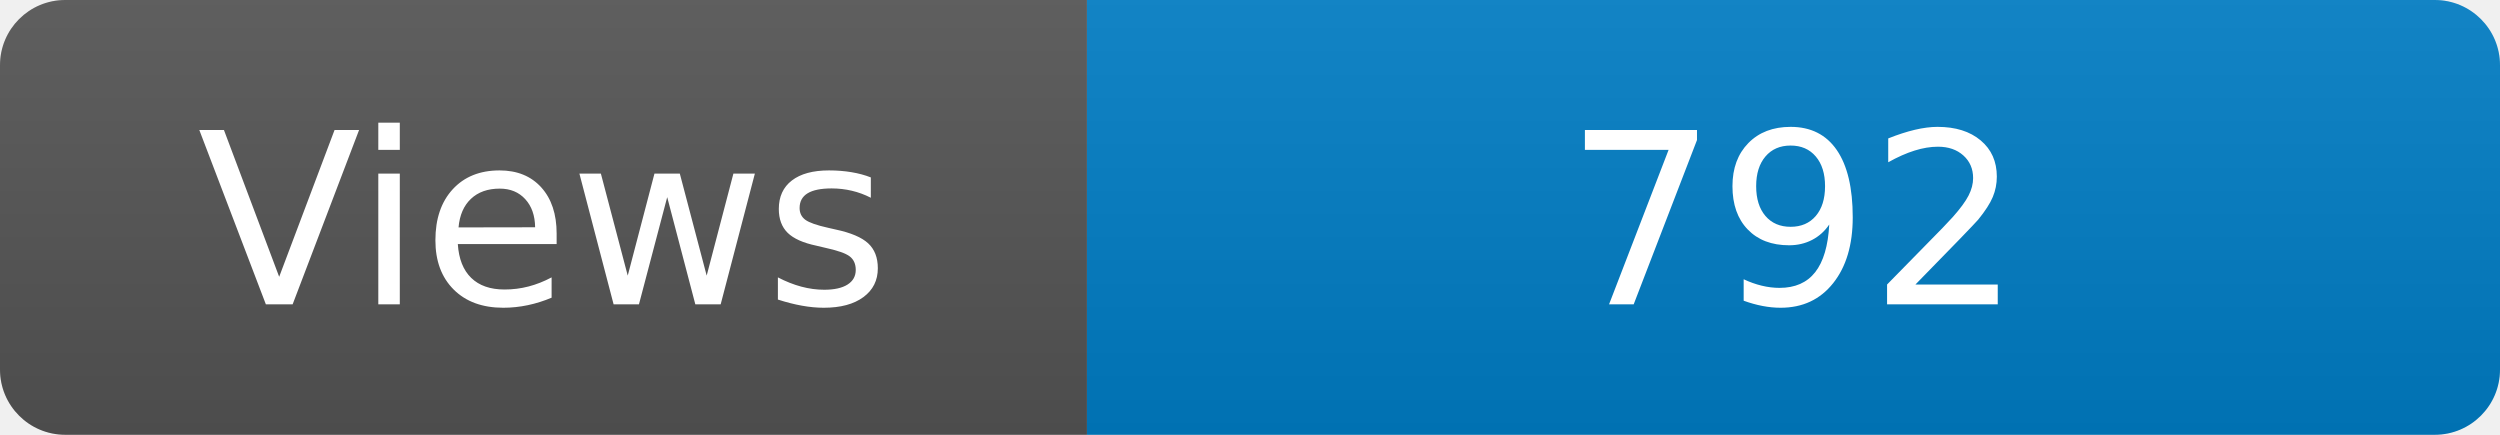
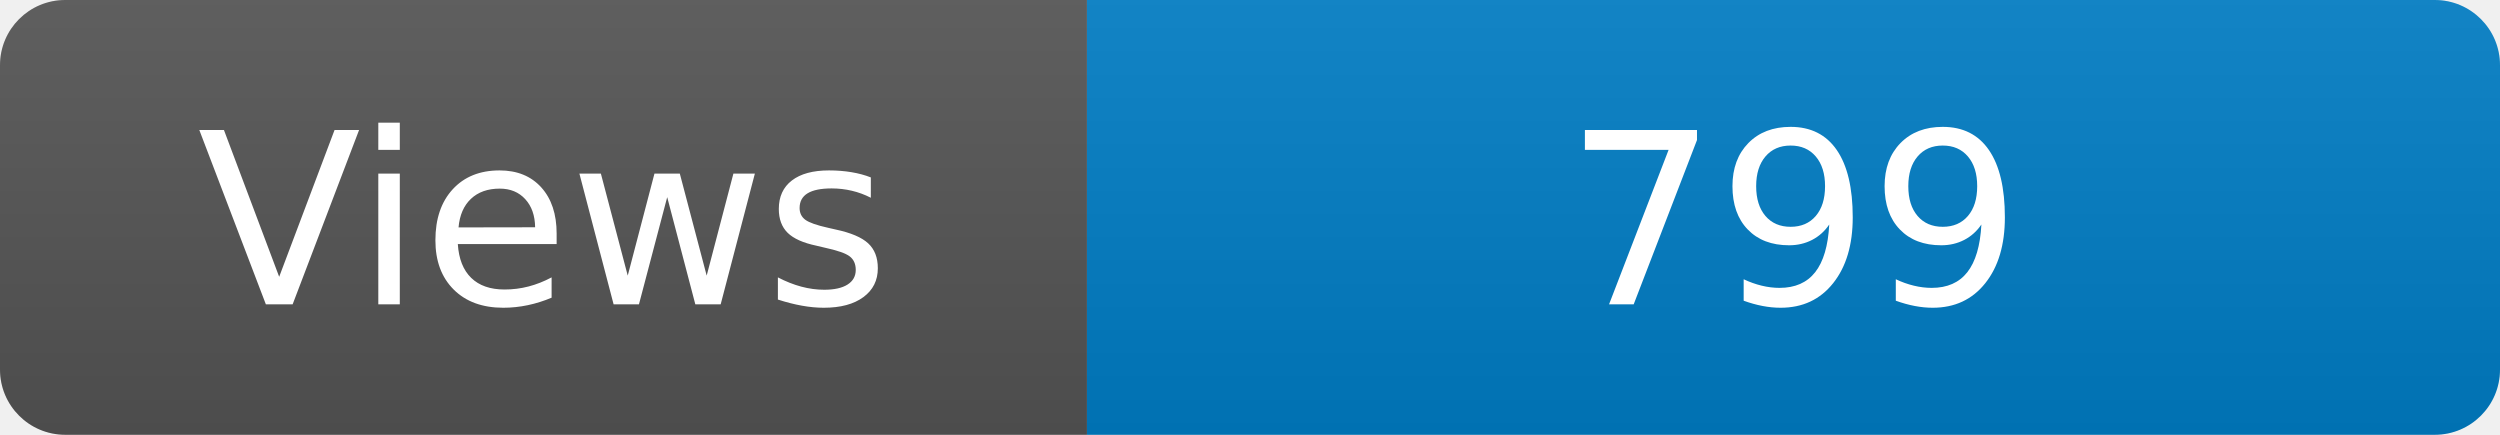
<svg xmlns="http://www.w3.org/2000/svg" width="115" height="20" role="img" aria-label="Maintained?: yes">
  <linearGradient id="s" x2="0" y2="100%">
    <stop offset="0" stop-color="#bbb" stop-opacity=".1" />
    <stop offset="1" stop-opacity=".1" />
  </linearGradient>
  <clipPath id="r">
    <rect width="115" height="20" rx="3" fill="#fff" />
  </clipPath>
  <g clip-path="url(#r)">
    <rect width="50" height="20" fill="#555" />
    <rect x="50" width="160" height="20" fill="#007ec6" />
    <rect width="115" height="20" fill="url(#s)" />
  </g>
  <g fill="#fff" text-anchor="middle" font-family="Verdana,Geneva,DejaVu Sans,sans-serif" font-size="110">
    <text x="250" y="140" transform="scale(.1)" fill="#fff">Views</text>
-     <text x="825" y="140" transform="scale(.1)" fill="#fff">792</text>
+     <text x="825" y="140" transform="scale(.1)" fill="#fff">799</text>
  </g>
</svg>
